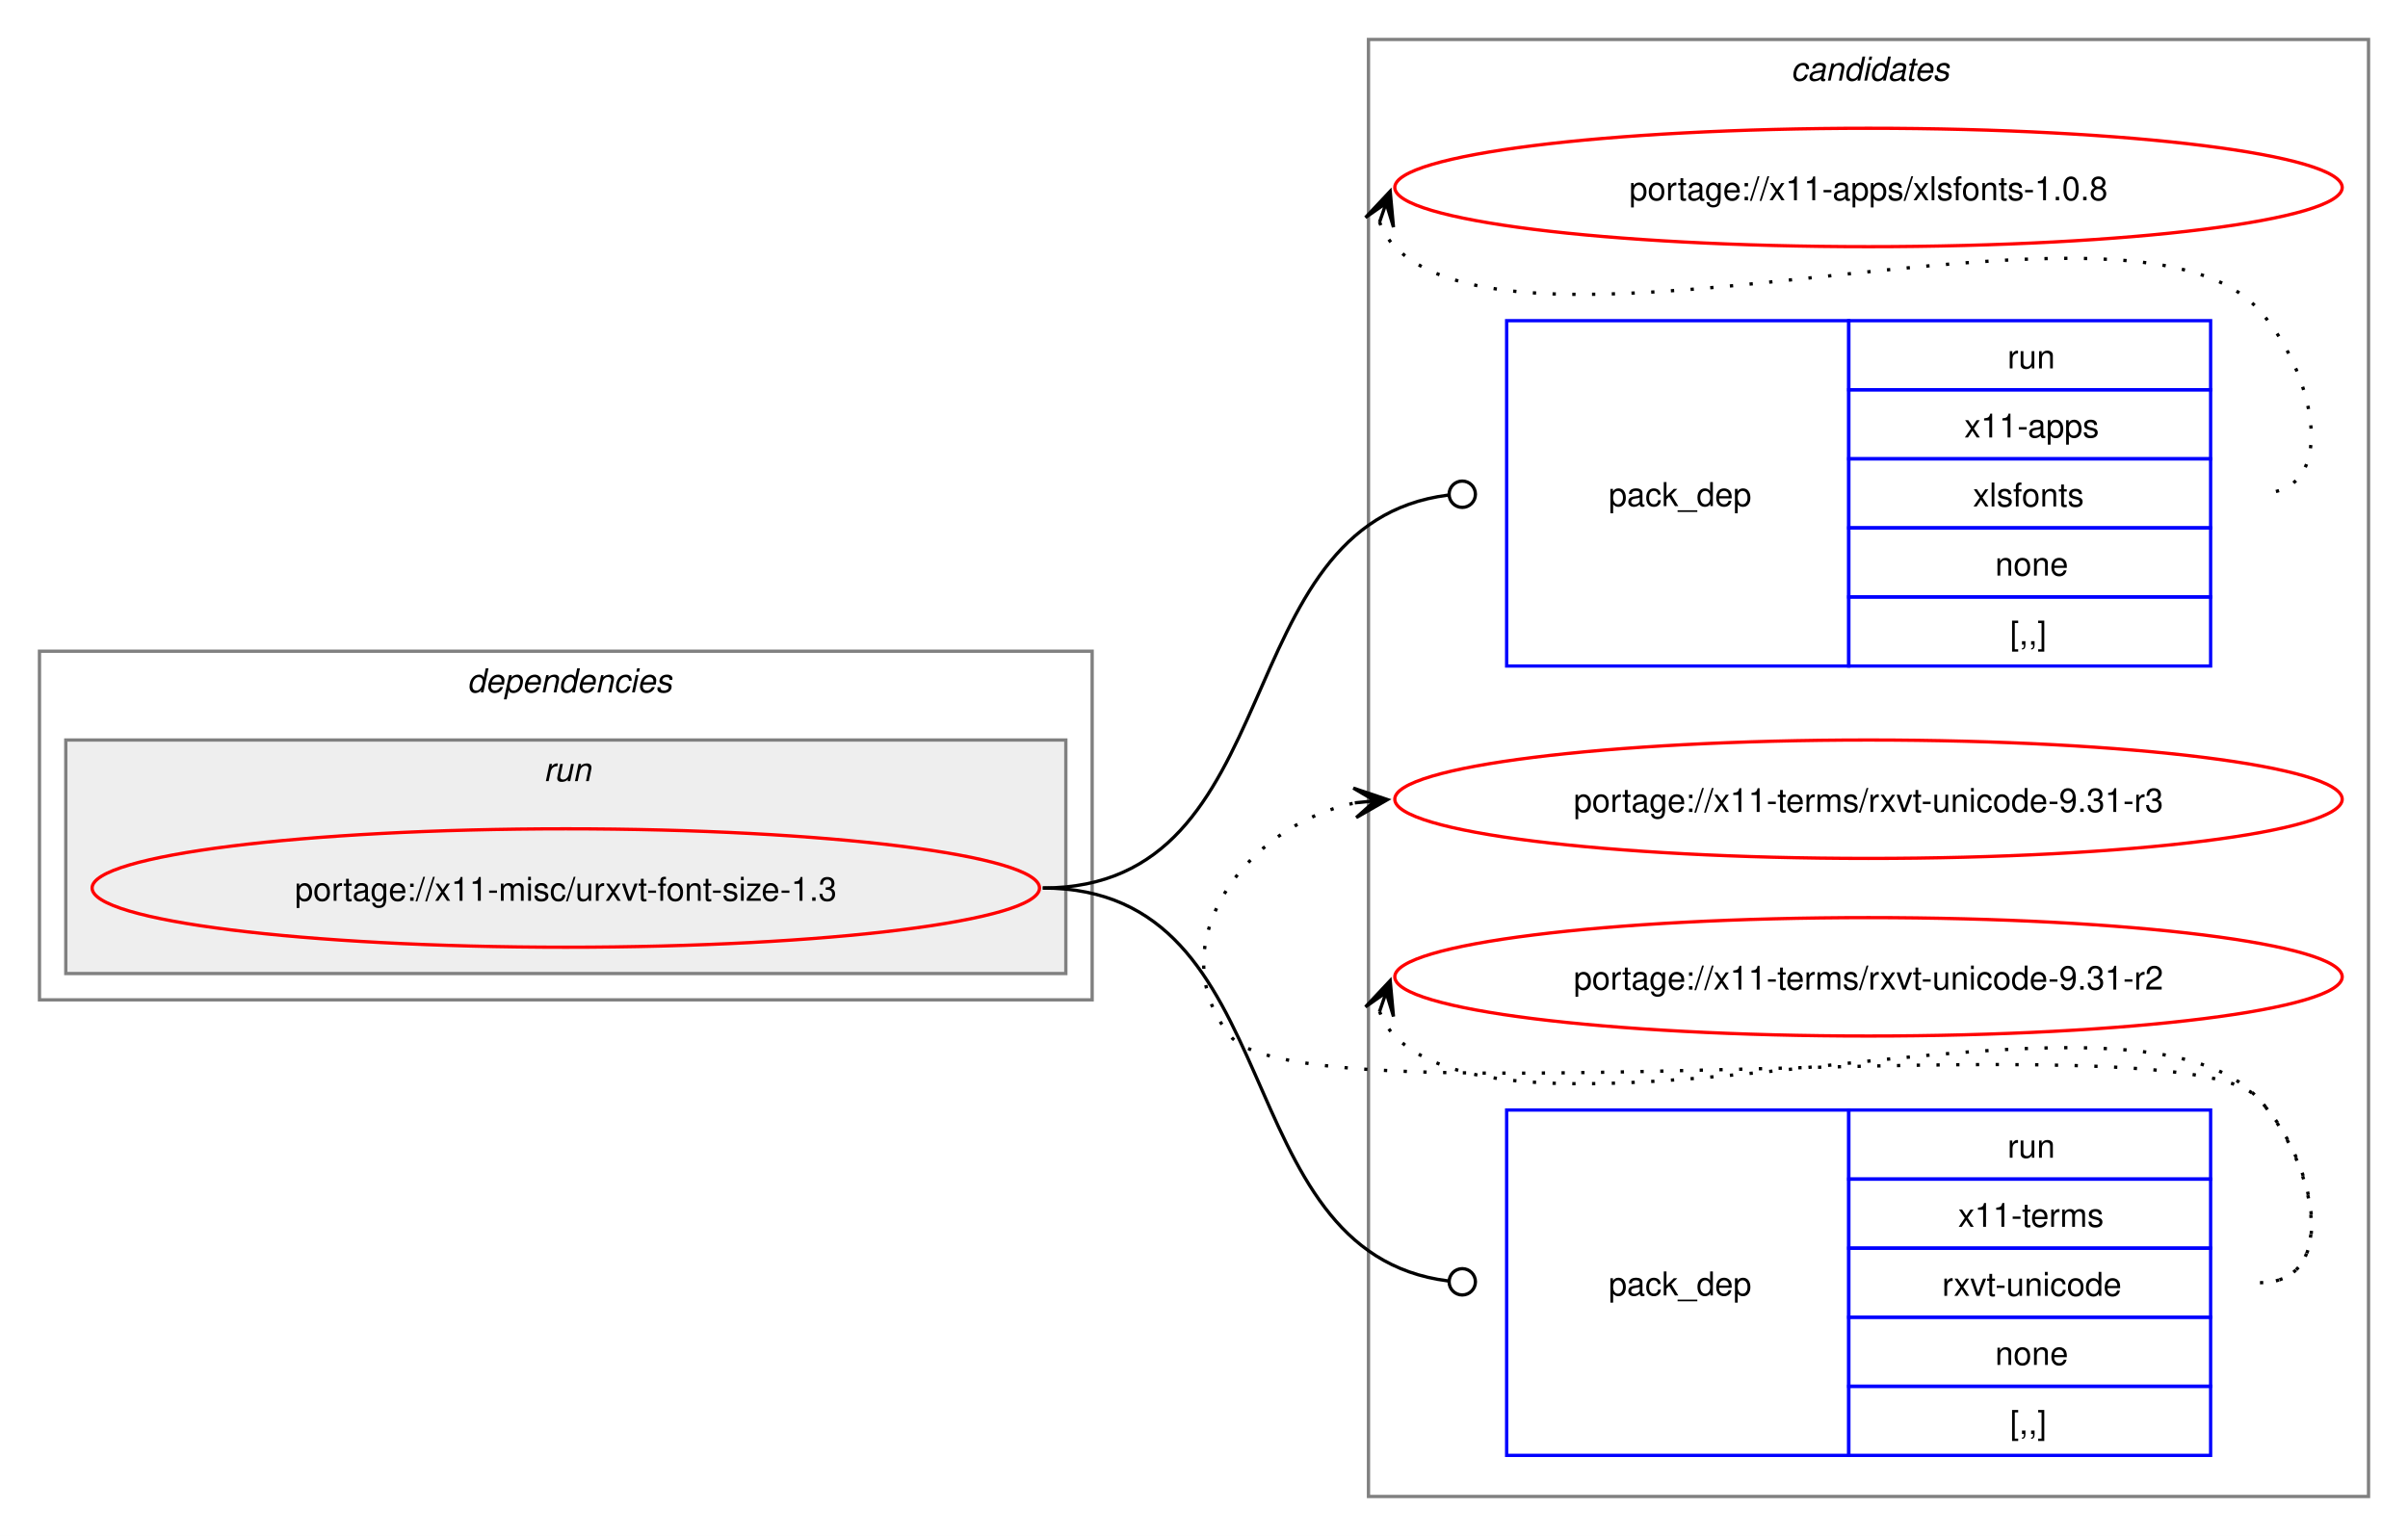
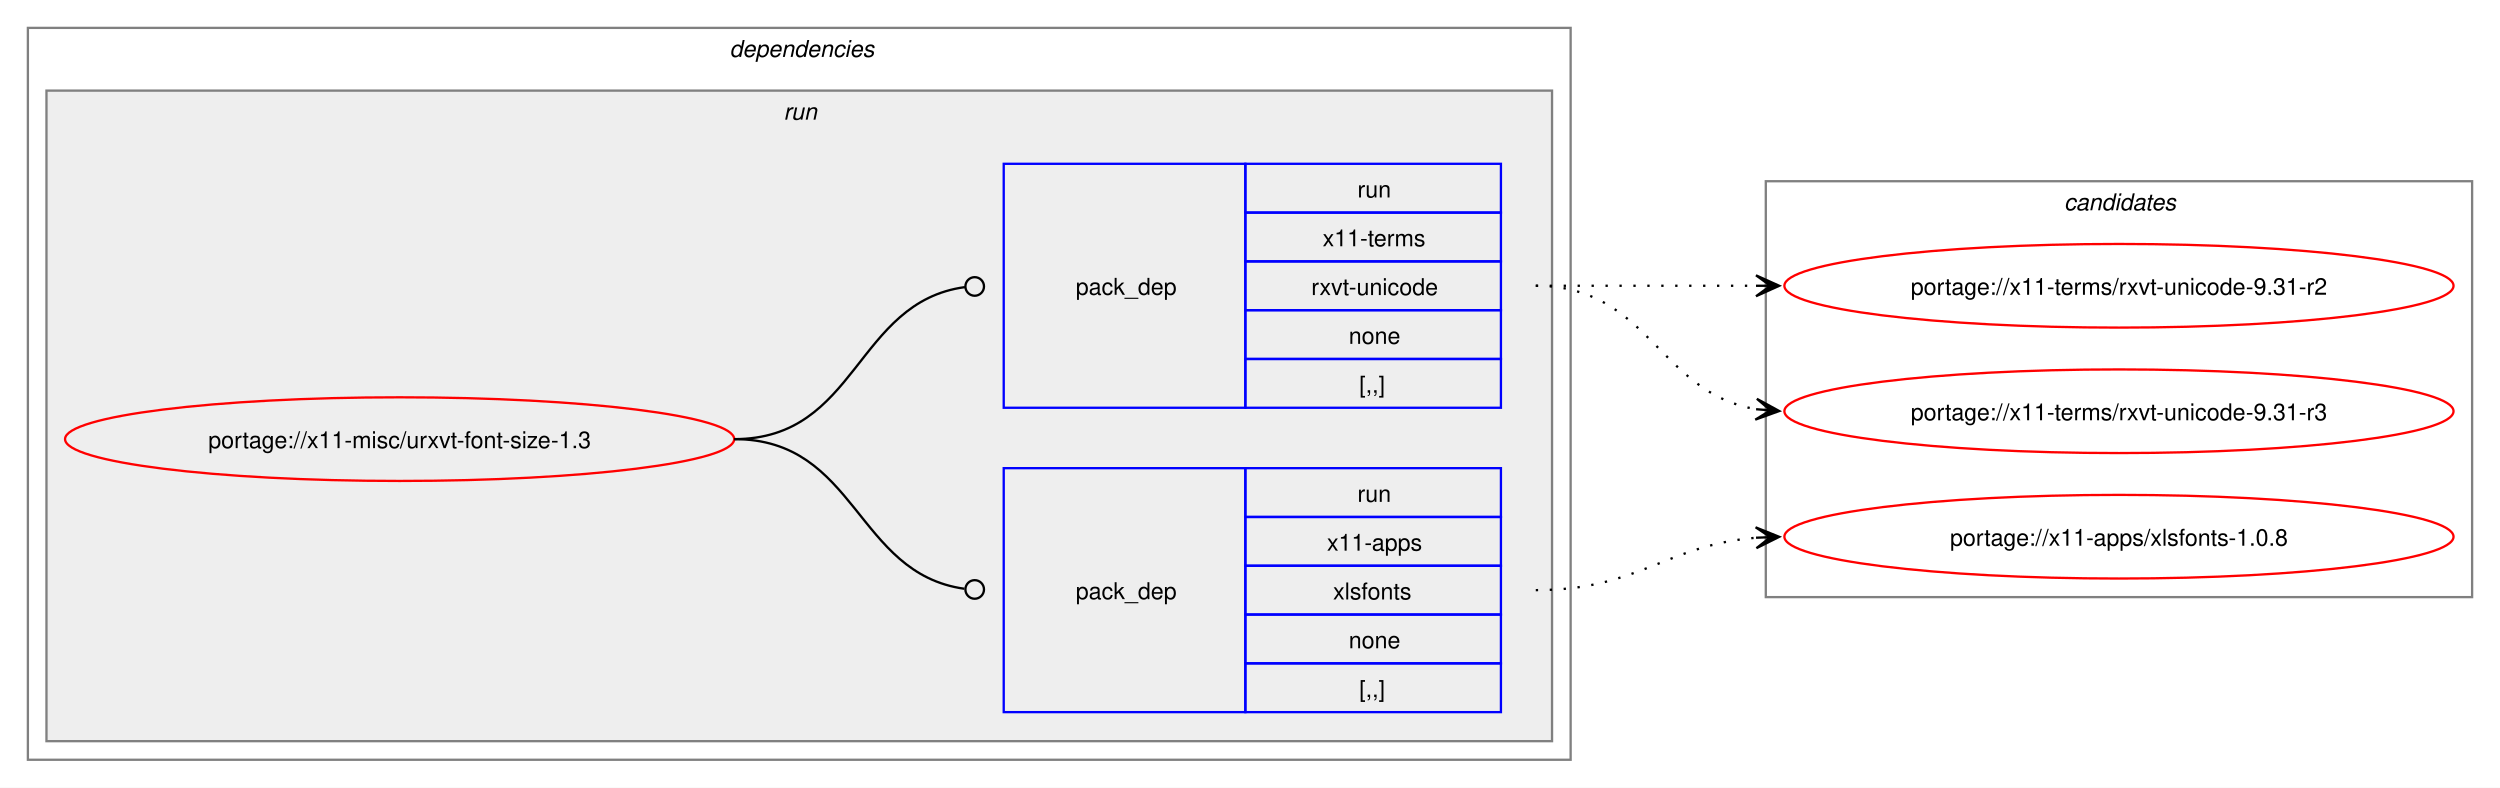
- <svg xmlns="http://www.w3.org/2000/svg" xmlns:xlink="http://www.w3.org/1999/xlink" width="732pt" height="467pt" viewBox="0.00 0.00 732.00 467.00">
-   <g id="graph0" class="graph" transform="scale(1 1) rotate(0) translate(4 463)">
-     <polygon fill="white" stroke="none" points="-4,4 -4,-463 728,-463 728,4 -4,4" />
-     <g id="clust8" class="cluster">
-       <polygon fill="none" stroke="gray" points="412,-8 412,-451 716,-451 716,-8 412,-8" />
-       <text text-anchor="start" x="540.38" y="-438.5" font-family="Helvetica,sans-Serif" font-style="italic" font-size="10.00">candidates</text>
-     </g>
+ <svg xmlns="http://www.w3.org/2000/svg" xmlns:xlink="http://www.w3.org/1999/xlink" width="1076pt" height="339pt" viewBox="0.00 0.00 1076.00 339.00">
+   <g id="graph0" class="graph" transform="scale(1 1) rotate(0) translate(4 335)">
+     <polygon fill="white" stroke="none" points="-4,4 -4,-335 1072,-335 1072,4 -4,4" />
    <g id="clust2" class="cluster">
-       <polygon fill="none" stroke="gray" points="8,-159 8,-265 328,-265 328,-159 8,-159" />
-       <text text-anchor="start" x="138" y="-252.5" font-family="Helvetica,sans-Serif" font-style="italic" font-size="10.00">dependencies</text>
+       <polygon fill="none" stroke="gray" points="8,-8 8,-323 672,-323 672,-8 8,-8" />
+       <text text-anchor="start" x="310" y="-310.5" font-family="Helvetica,sans-Serif" font-style="italic" font-size="10.00">dependencies</text>
    </g>
    <g id="clust5" class="cluster">
-       <polygon fill="#eeeeee" stroke="gray" points="16,-167 16,-238 320,-238 320,-167 16,-167" />
-       <text text-anchor="start" x="161.25" y="-225.5" font-family="Helvetica,sans-Serif" font-style="italic" font-size="10.00">run</text>
+       <polygon fill="#eeeeee" stroke="gray" points="16,-16 16,-296 664,-296 664,-16 16,-16" />
+       <text text-anchor="start" x="333.25" y="-283.5" font-family="Helvetica,sans-Serif" font-style="italic" font-size="10.00">run</text>
+     </g>
+     <g id="clust8" class="cluster">
+       <polygon fill="none" stroke="gray" points="756,-78 756,-257 1060,-257 1060,-78 756,-78" />
+       <text text-anchor="start" x="884.38" y="-244.5" font-family="Helvetica,sans-Serif" font-style="italic" font-size="10.00">candidates</text>
    </g>
    <g id="node1" class="node">
      <g id="a_node1">
        <a xlink:href="../x11-misc/urxvt-font-size-1.3.svg" xlink:title="portage://x11-misc/urxvt-font-size-1.3">
-           <ellipse fill="none" stroke="red" cx="168" cy="-193" rx="144" ry="18" />
-           <text text-anchor="middle" x="168" y="-189.12" font-family="Helvetica,sans-Serif" font-size="10.00">portage://x11-misc/urxvt-font-size-1.3</text>
+           <ellipse fill="none" stroke="red" cx="168" cy="-146" rx="144" ry="18" />
+           <text text-anchor="middle" x="168" y="-142.12" font-family="Helvetica,sans-Serif" font-size="10.00">portage://x11-misc/urxvt-font-size-1.3</text>
        </a>
      </g>
    </g>
    <g id="node2" class="node">
-       <polygon fill="none" stroke="blue" points="454,-260.5 454,-365.5 558,-365.5 558,-260.5 454,-260.5" />
-       <text text-anchor="start" x="485" y="-309.12" font-family="Helvetica,sans-Serif" font-size="10.00">pack_dep</text>
-       <polygon fill="none" stroke="blue" points="558,-344.5 558,-365.5 668,-365.5 668,-344.5 558,-344.5" />
-       <text text-anchor="start" x="606.25" y="-351" font-family="Helvetica,sans-Serif" font-size="10.00">run</text>
-       <polygon fill="none" stroke="blue" points="558,-323.5 558,-344.5 668,-344.5 668,-323.5 558,-323.5" />
-       <text text-anchor="start" x="593.12" y="-330" font-family="Helvetica,sans-Serif" font-size="10.00">x11-apps</text>
-       <polygon fill="none" stroke="blue" points="558,-302.5 558,-323.5 668,-323.5 668,-302.5 558,-302.5" />
-       <text text-anchor="start" x="595.75" y="-309" font-family="Helvetica,sans-Serif" font-size="10.00">xlsfonts</text>
-       <polygon fill="none" stroke="blue" points="558,-281.5 558,-302.5 668,-302.5 668,-281.5 558,-281.5" />
-       <text text-anchor="start" x="602.5" y="-288" font-family="Helvetica,sans-Serif" font-size="10.00">none</text>
-       <polygon fill="none" stroke="blue" points="558,-260.5 558,-281.5 668,-281.5 668,-260.5 558,-260.5" />
-       <text text-anchor="start" x="607" y="-267" font-family="Helvetica,sans-Serif" font-size="10.00">[,,]</text>
+       <polygon fill="none" stroke="blue" points="428,-28.5 428,-133.5 532,-133.5 532,-28.5 428,-28.5" />
+       <text text-anchor="start" x="459" y="-77.12" font-family="Helvetica,sans-Serif" font-size="10.00">pack_dep</text>
+       <polygon fill="none" stroke="blue" points="532,-112.5 532,-133.5 642,-133.5 642,-112.5 532,-112.5" />
+       <text text-anchor="start" x="580.25" y="-119" font-family="Helvetica,sans-Serif" font-size="10.00">run</text>
+       <polygon fill="none" stroke="blue" points="532,-91.5 532,-112.5 642,-112.5 642,-91.5 532,-91.5" />
+       <text text-anchor="start" x="567.12" y="-98" font-family="Helvetica,sans-Serif" font-size="10.00">x11-apps</text>
+       <polygon fill="none" stroke="blue" points="532,-70.5 532,-91.5 642,-91.5 642,-70.5 532,-70.5" />
+       <text text-anchor="start" x="569.75" y="-77" font-family="Helvetica,sans-Serif" font-size="10.00">xlsfonts</text>
+       <polygon fill="none" stroke="blue" points="532,-49.5 532,-70.5 642,-70.5 642,-49.5 532,-49.5" />
+       <text text-anchor="start" x="576.5" y="-56" font-family="Helvetica,sans-Serif" font-size="10.00">none</text>
+       <polygon fill="none" stroke="blue" points="532,-28.5 532,-49.5 642,-49.5 642,-28.5 532,-28.5" />
+       <text text-anchor="start" x="581" y="-35" font-family="Helvetica,sans-Serif" font-size="10.00">[,,]</text>
    </g>
    <g id="edge1" class="edge">
-       <path fill="none" stroke="black" d="M313,-193C389.19,-193 367.63,-303.81 436.18,-312.46" />
-       <ellipse fill="none" stroke="black" cx="440.51" cy="-312.73" rx="4" ry="4" />
+       <path fill="none" stroke="black" d="M312,-146C364.85,-146 364.24,-88.15 411.04,-81.6" />
+       <ellipse fill="none" stroke="black" cx="415.51" cy="-81.3" rx="4" ry="4" />
    </g>
    <g id="node3" class="node">
-       <polygon fill="none" stroke="blue" points="454,-20.5 454,-125.5 558,-125.5 558,-20.5 454,-20.5" />
-       <text text-anchor="start" x="485" y="-69.12" font-family="Helvetica,sans-Serif" font-size="10.00">pack_dep</text>
-       <polygon fill="none" stroke="blue" points="558,-104.5 558,-125.5 668,-125.5 668,-104.5 558,-104.5" />
-       <text text-anchor="start" x="606.25" y="-111" font-family="Helvetica,sans-Serif" font-size="10.00">run</text>
-       <polygon fill="none" stroke="blue" points="558,-83.5 558,-104.5 668,-104.5 668,-83.5 558,-83.5" />
-       <text text-anchor="start" x="591.25" y="-90" font-family="Helvetica,sans-Serif" font-size="10.00">x11-terms</text>
-       <polygon fill="none" stroke="blue" points="558,-62.5 558,-83.5 668,-83.5 668,-62.5 558,-62.5" />
-       <text text-anchor="start" x="586.38" y="-69" font-family="Helvetica,sans-Serif" font-size="10.00">rxvt-unicode</text>
-       <polygon fill="none" stroke="blue" points="558,-41.5 558,-62.5 668,-62.5 668,-41.5 558,-41.5" />
-       <text text-anchor="start" x="602.5" y="-48" font-family="Helvetica,sans-Serif" font-size="10.00">none</text>
-       <polygon fill="none" stroke="blue" points="558,-20.5 558,-41.5 668,-41.5 668,-20.5 558,-20.5" />
-       <text text-anchor="start" x="607" y="-27" font-family="Helvetica,sans-Serif" font-size="10.00">[,,]</text>
+       <polygon fill="none" stroke="blue" points="428,-159.5 428,-264.5 532,-264.5 532,-159.5 428,-159.5" />
+       <text text-anchor="start" x="459" y="-208.12" font-family="Helvetica,sans-Serif" font-size="10.00">pack_dep</text>
+       <polygon fill="none" stroke="blue" points="532,-243.5 532,-264.5 642,-264.5 642,-243.5 532,-243.5" />
+       <text text-anchor="start" x="580.25" y="-250" font-family="Helvetica,sans-Serif" font-size="10.00">run</text>
+       <polygon fill="none" stroke="blue" points="532,-222.5 532,-243.5 642,-243.5 642,-222.5 532,-222.5" />
+       <text text-anchor="start" x="565.25" y="-229" font-family="Helvetica,sans-Serif" font-size="10.00">x11-terms</text>
+       <polygon fill="none" stroke="blue" points="532,-201.5 532,-222.5 642,-222.5 642,-201.5 532,-201.5" />
+       <text text-anchor="start" x="560.38" y="-208" font-family="Helvetica,sans-Serif" font-size="10.00">rxvt-unicode</text>
+       <polygon fill="none" stroke="blue" points="532,-180.5 532,-201.5 642,-201.5 642,-180.5 532,-180.5" />
+       <text text-anchor="start" x="576.5" y="-187" font-family="Helvetica,sans-Serif" font-size="10.00">none</text>
+       <polygon fill="none" stroke="blue" points="532,-159.5 532,-180.5 642,-180.5 642,-159.5 532,-159.5" />
+       <text text-anchor="start" x="581" y="-166" font-family="Helvetica,sans-Serif" font-size="10.00">[,,]</text>
    </g>
    <g id="edge2" class="edge">
-       <path fill="none" stroke="black" d="M313,-193C389.19,-193 367.63,-82.19 436.18,-73.54" />
-       <ellipse fill="none" stroke="black" cx="440.51" cy="-73.27" rx="4" ry="4" />
+       <path fill="none" stroke="black" d="M312,-146C365.18,-146 364.06,-204.98 411.3,-211.43" />
+       <ellipse fill="none" stroke="black" cx="415.51" cy="-211.71" rx="4" ry="4" />
    </g>
    <g id="node4" class="node">
      <g id="a_node4">
        <a xlink:href="../x11-apps/xlsfonts-1.0.8.svg" xlink:title="portage://x11-apps/xlsfonts-1.0.8">
-           <ellipse fill="none" stroke="red" cx="564" cy="-406" rx="144" ry="18" />
-           <text text-anchor="middle" x="564" y="-402.12" font-family="Helvetica,sans-Serif" font-size="10.00">portage://x11-apps/xlsfonts-1.0.8</text>
+           <ellipse fill="none" stroke="red" cx="908" cy="-104" rx="144" ry="18" />
+           <text text-anchor="middle" x="908" y="-100.12" font-family="Helvetica,sans-Serif" font-size="10.00">portage://x11-apps/xlsfonts-1.0.8</text>
        </a>
      </g>
    </g>
    <g id="edge3" class="edge">
-       <path fill="none" stroke="black" stroke-dasharray="1,5" d="M415.37,-395.45C416.4,-392.7 418.07,-389.96 420,-388 460.96,-346.42 641.83,-411.85 682,-369.5 699.28,-351.28 708.12,-313 683,-313" />
-       <polygon fill="black" stroke="black" points="418.6,-404.85 411.09,-396.86 417.37,-401.27 415.34,-395.39 415.34,-395.39 415.34,-395.39 417.37,-401.27 419.6,-393.93 418.6,-404.85" />
+       <path fill="none" stroke="black" stroke-dasharray="1,5" d="M657,-81C701.25,-81 712.96,-100.38 751.87,-103.56" />
+       <polygon fill="black" stroke="black" points="761.78,-103.95 751.61,-108.05 758,-103.8 751.79,-103.56 751.79,-103.56 751.79,-103.56 758,-103.8 751.97,-99.06 761.78,-103.95" />
    </g>
    <g id="node5" class="node">
      <g id="a_node5">
        <a xlink:href="../x11-terms/rxvt-unicode-9.31-r3.svg" xlink:title="portage://x11-terms/rxvt-unicode-9.31-r3">
-           <ellipse fill="none" stroke="red" cx="564" cy="-220" rx="144" ry="18" />
-           <text text-anchor="middle" x="564" y="-216.12" font-family="Helvetica,sans-Serif" font-size="10.00">portage://x11-terms/rxvt-unicode-9.31-r3</text>
+           <ellipse fill="none" stroke="red" cx="908" cy="-158" rx="144" ry="18" />
+           <text text-anchor="middle" x="908" y="-154.12" font-family="Helvetica,sans-Serif" font-size="10.00">portage://x11-terms/rxvt-unicode-9.31-r3</text>
        </a>
      </g>
    </g>
    <g id="edge4" class="edge">
-       <path fill="none" stroke="black" stroke-dasharray="1,5" d="M683,-73C708.12,-73 699.6,-111.59 682,-129.5 657.66,-154.27 391.83,-120.99 370,-148 347.95,-175.28 374.32,-212.25 408.27,-218.94" />
-       <polygon fill="black" stroke="black" points="417.79,-219.88 407.39,-223.38 414.02,-219.51 407.84,-218.9 407.84,-218.9 407.84,-218.9 414.02,-219.51 408.28,-214.42 417.79,-219.88" />
+       <path fill="none" stroke="black" stroke-dasharray="1,5" d="M657,-212C705.95,-212 709.8,-165.72 752.05,-158.85" />
+       <polygon fill="black" stroke="black" points="761.79,-158.09 752.16,-163.35 758.01,-158.39 751.82,-158.87 751.82,-158.87 751.82,-158.87 758.01,-158.39 751.47,-154.38 761.79,-158.09" />
    </g>
    <g id="node6" class="node">
      <g id="a_node6">
        <a xlink:href="../x11-terms/rxvt-unicode-9.31-r2.svg" xlink:title="portage://x11-terms/rxvt-unicode-9.31-r2">
-           <ellipse fill="none" stroke="red" cx="564" cy="-166" rx="144" ry="18" />
-           <text text-anchor="middle" x="564" y="-162.12" font-family="Helvetica,sans-Serif" font-size="10.00">portage://x11-terms/rxvt-unicode-9.31-r2</text>
+           <ellipse fill="none" stroke="red" cx="908" cy="-212" rx="144" ry="18" />
+           <text text-anchor="middle" x="908" y="-208.12" font-family="Helvetica,sans-Serif" font-size="10.00">portage://x11-terms/rxvt-unicode-9.31-r2</text>
        </a>
      </g>
    </g>
    <g id="edge5" class="edge">
-       <path fill="none" stroke="black" stroke-dasharray="1,5" d="M415.37,-155.45C416.4,-152.7 418.07,-149.96 420,-148 460.96,-106.42 641.83,-171.85 682,-129.5 699.28,-111.28 708.12,-73 683,-73" />
-       <polygon fill="black" stroke="black" points="418.6,-164.85 411.09,-156.86 417.37,-161.27 415.34,-155.39 415.34,-155.39 415.34,-155.39 417.37,-161.27 419.6,-153.93 418.6,-164.85" />
+       <path fill="none" stroke="black" stroke-dasharray="1,5" d="M657,-212C700.25,-212 713.72,-212 752.08,-212" />
+       <polygon fill="black" stroke="black" points="761.78,-212 751.78,-216.5 758,-212 751.78,-212 751.78,-212 751.78,-212 758,-212 751.78,-207.5 761.78,-212" />
    </g>
  </g>
</svg>
